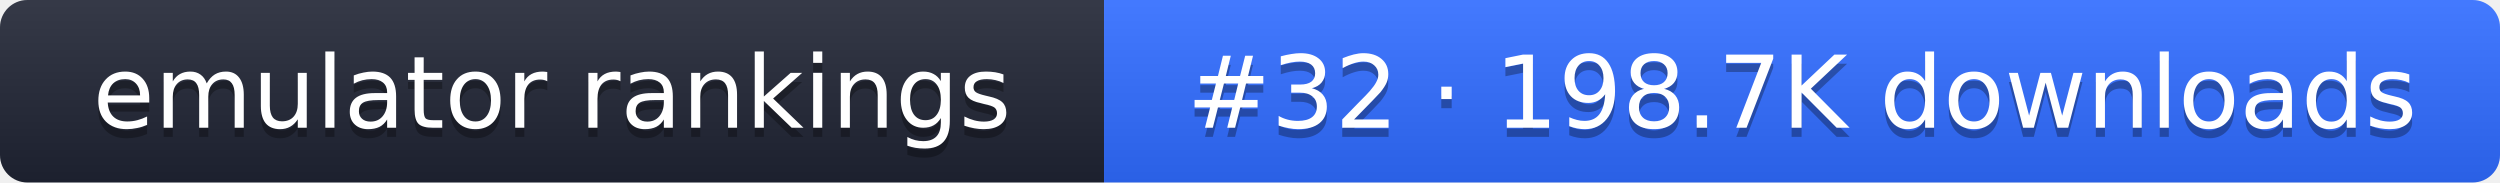
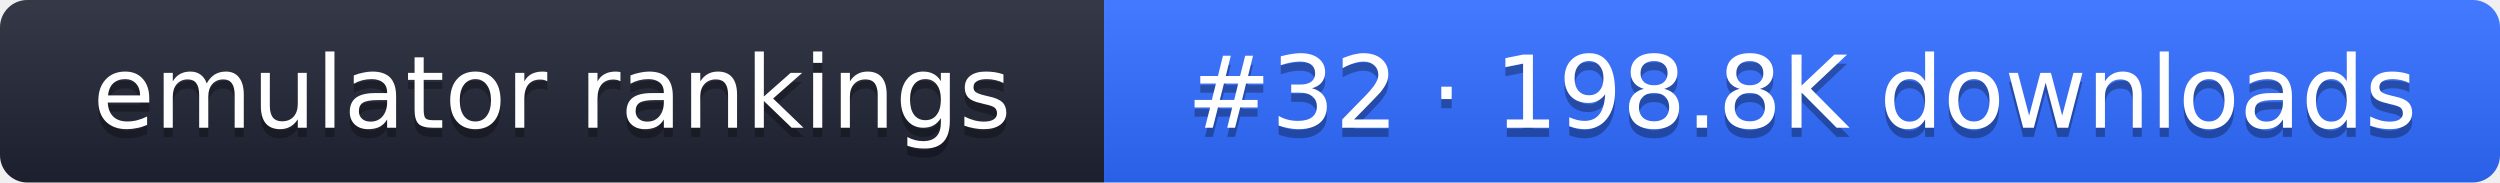
- <svg xmlns="http://www.w3.org/2000/svg" width="274" height="20" role="img" aria-label="emulator rankings: #32 · 198.7K downloads">
+ <svg xmlns="http://www.w3.org/2000/svg" width="274" height="20" role="img" aria-label="emulator rankings: #32 · 198.8K downloads">
  <linearGradient id="g" x2="0" y2="100%">
    <stop offset="0" stop-color="#fff" stop-opacity=".1" />
    <stop offset="1" stop-opacity=".1" />
  </linearGradient>
  <clipPath id="r">
    <rect width="274" height="20" rx="3" fill="#fff" />
  </clipPath>
  <g clip-path="url(#r)">
    <rect width="121" height="20" fill="#1f2433" />
    <rect x="121" width="153" height="20" fill="#2f6bff" />
    <rect width="274" height="20" fill="url(#g)" />
  </g>
  <g fill="#fff" text-anchor="middle" font-family="Verdana,DejaVu Sans,sans-serif" font-size="11">
    <text x="60.5" y="15" fill="#010101" fill-opacity=".3">emulator rankings</text>
    <text x="60.5" y="14">emulator rankings</text>
-     <text x="197.5" y="15" fill="#010101" fill-opacity=".3">#32 · 198.7K downloads</text>
-     <text x="197.5" y="14">#32 · 198.7K downloads</text>
+     <text x="197.5" y="15" fill="#010101" fill-opacity=".3">#32 · 198.8K downloads</text>
+     <text x="197.5" y="14">#32 · 198.8K downloads</text>
  </g>
</svg>
